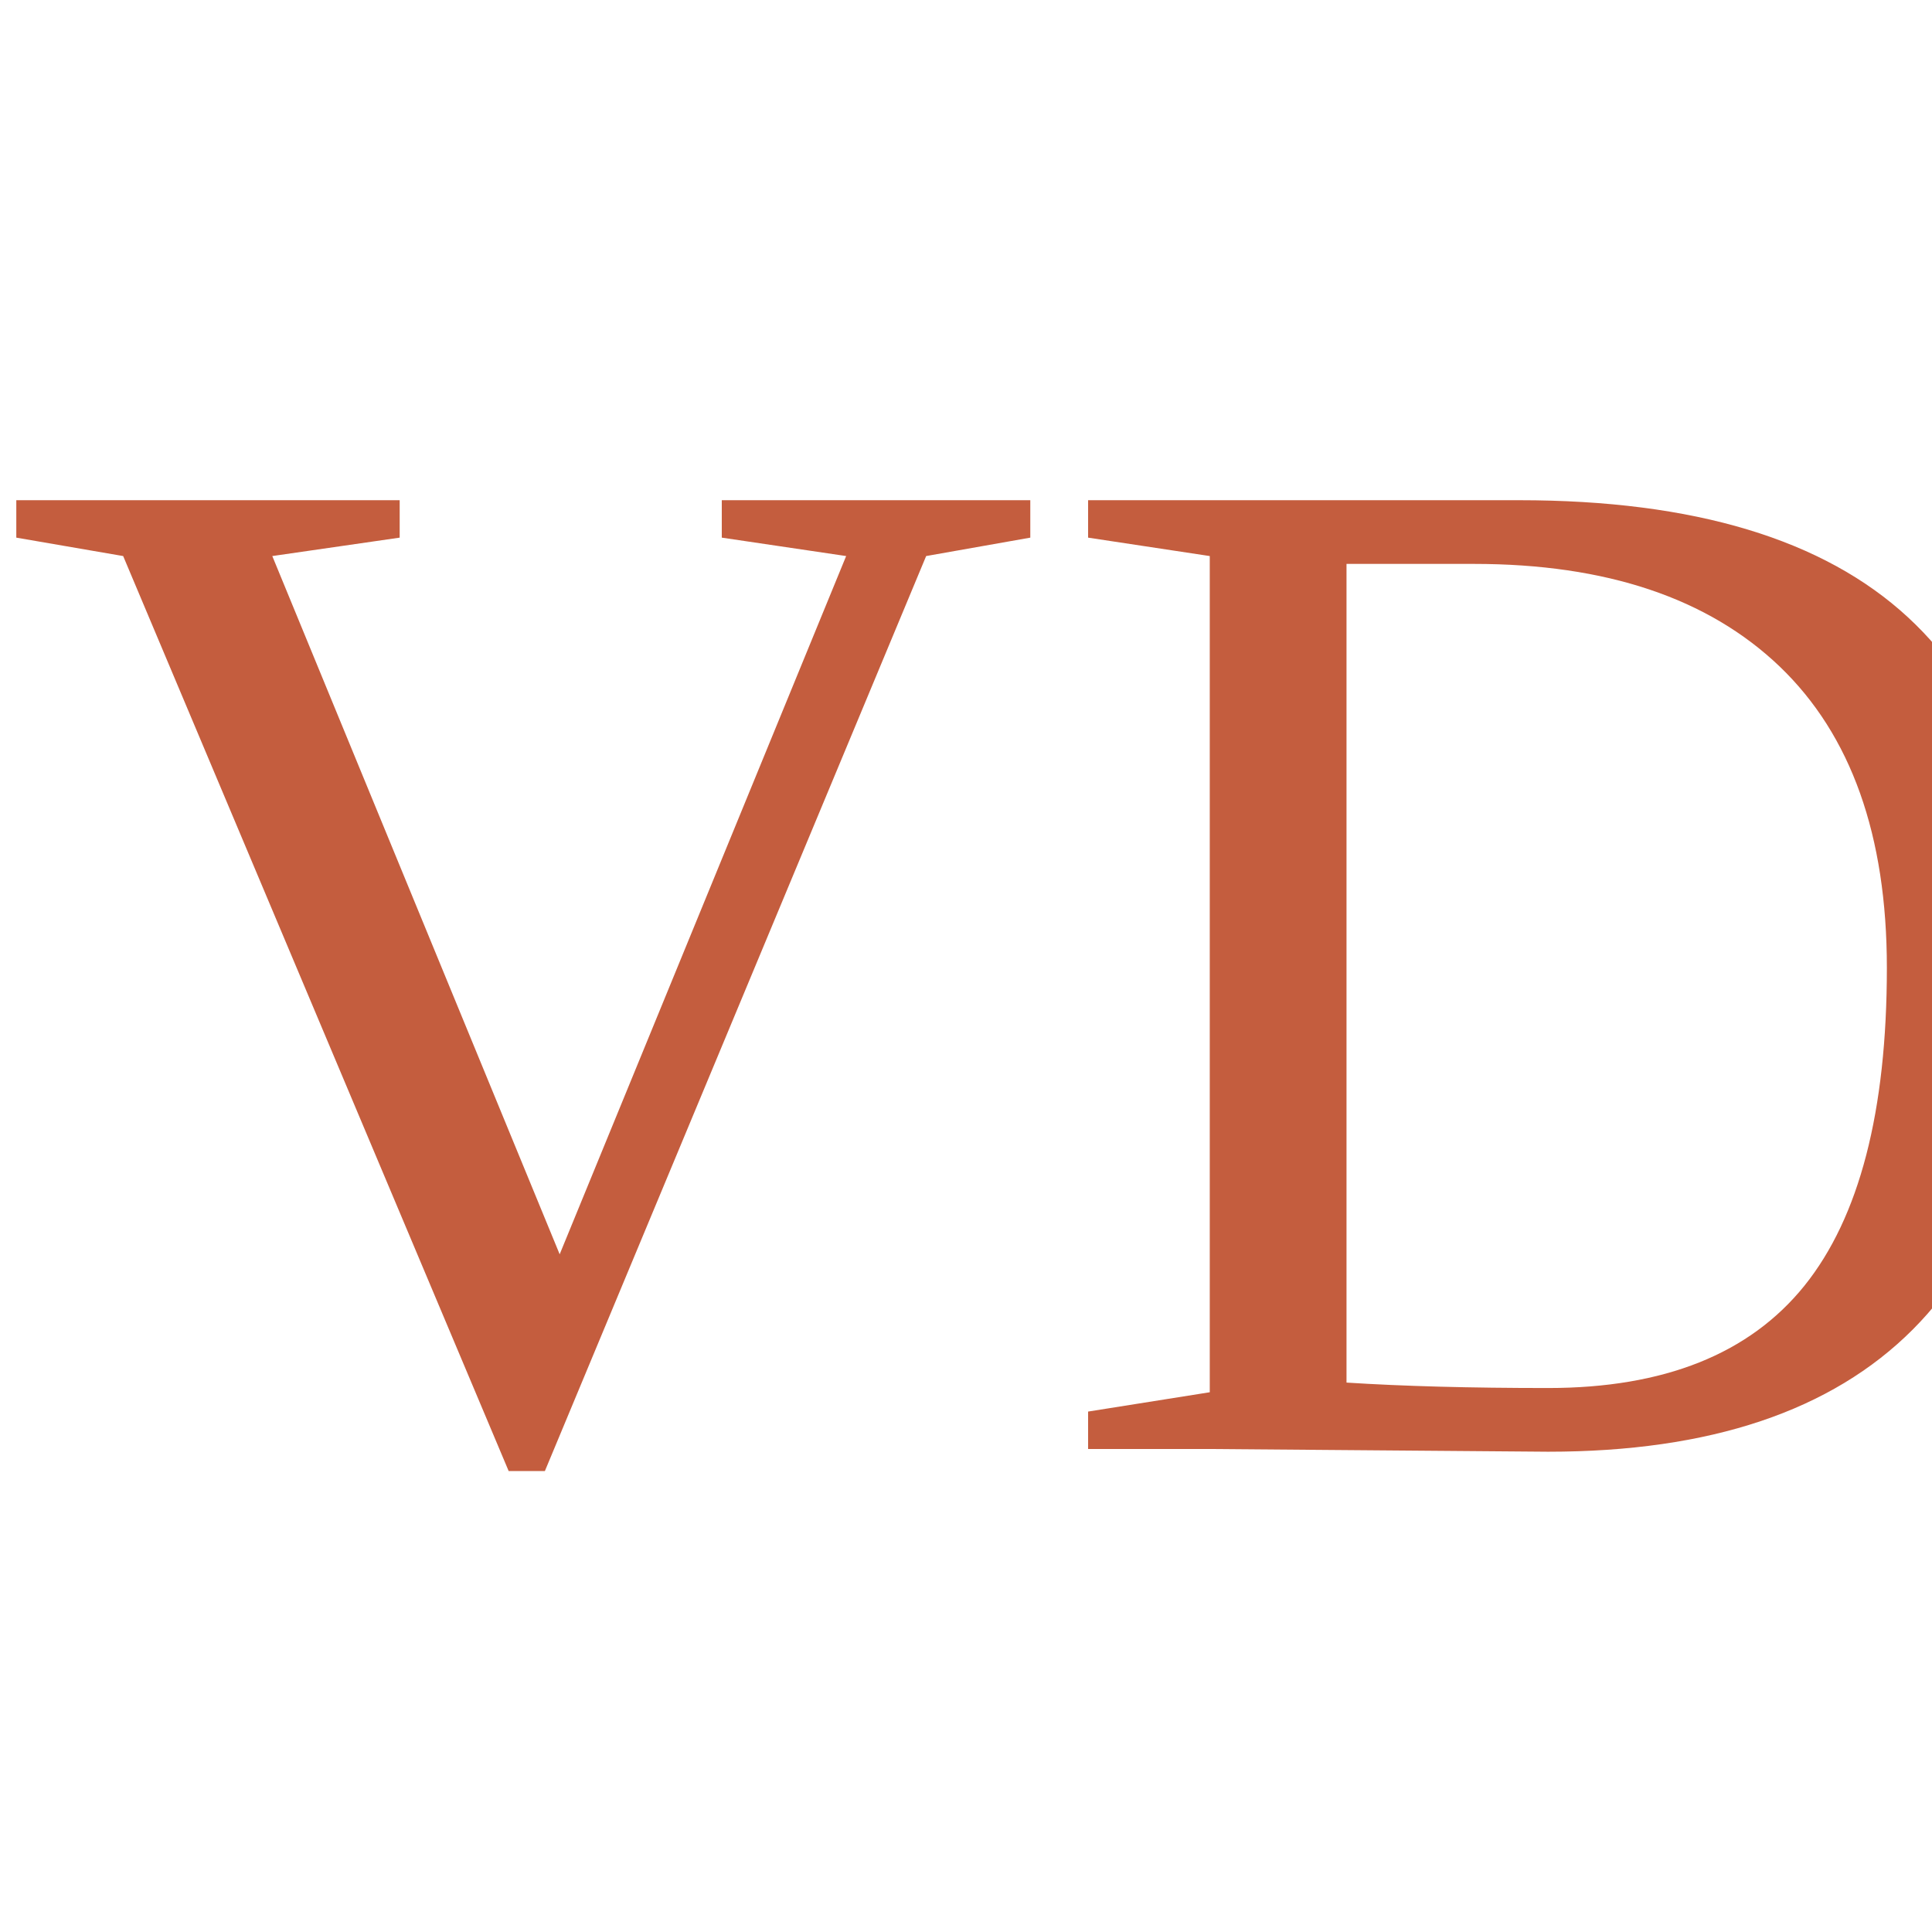
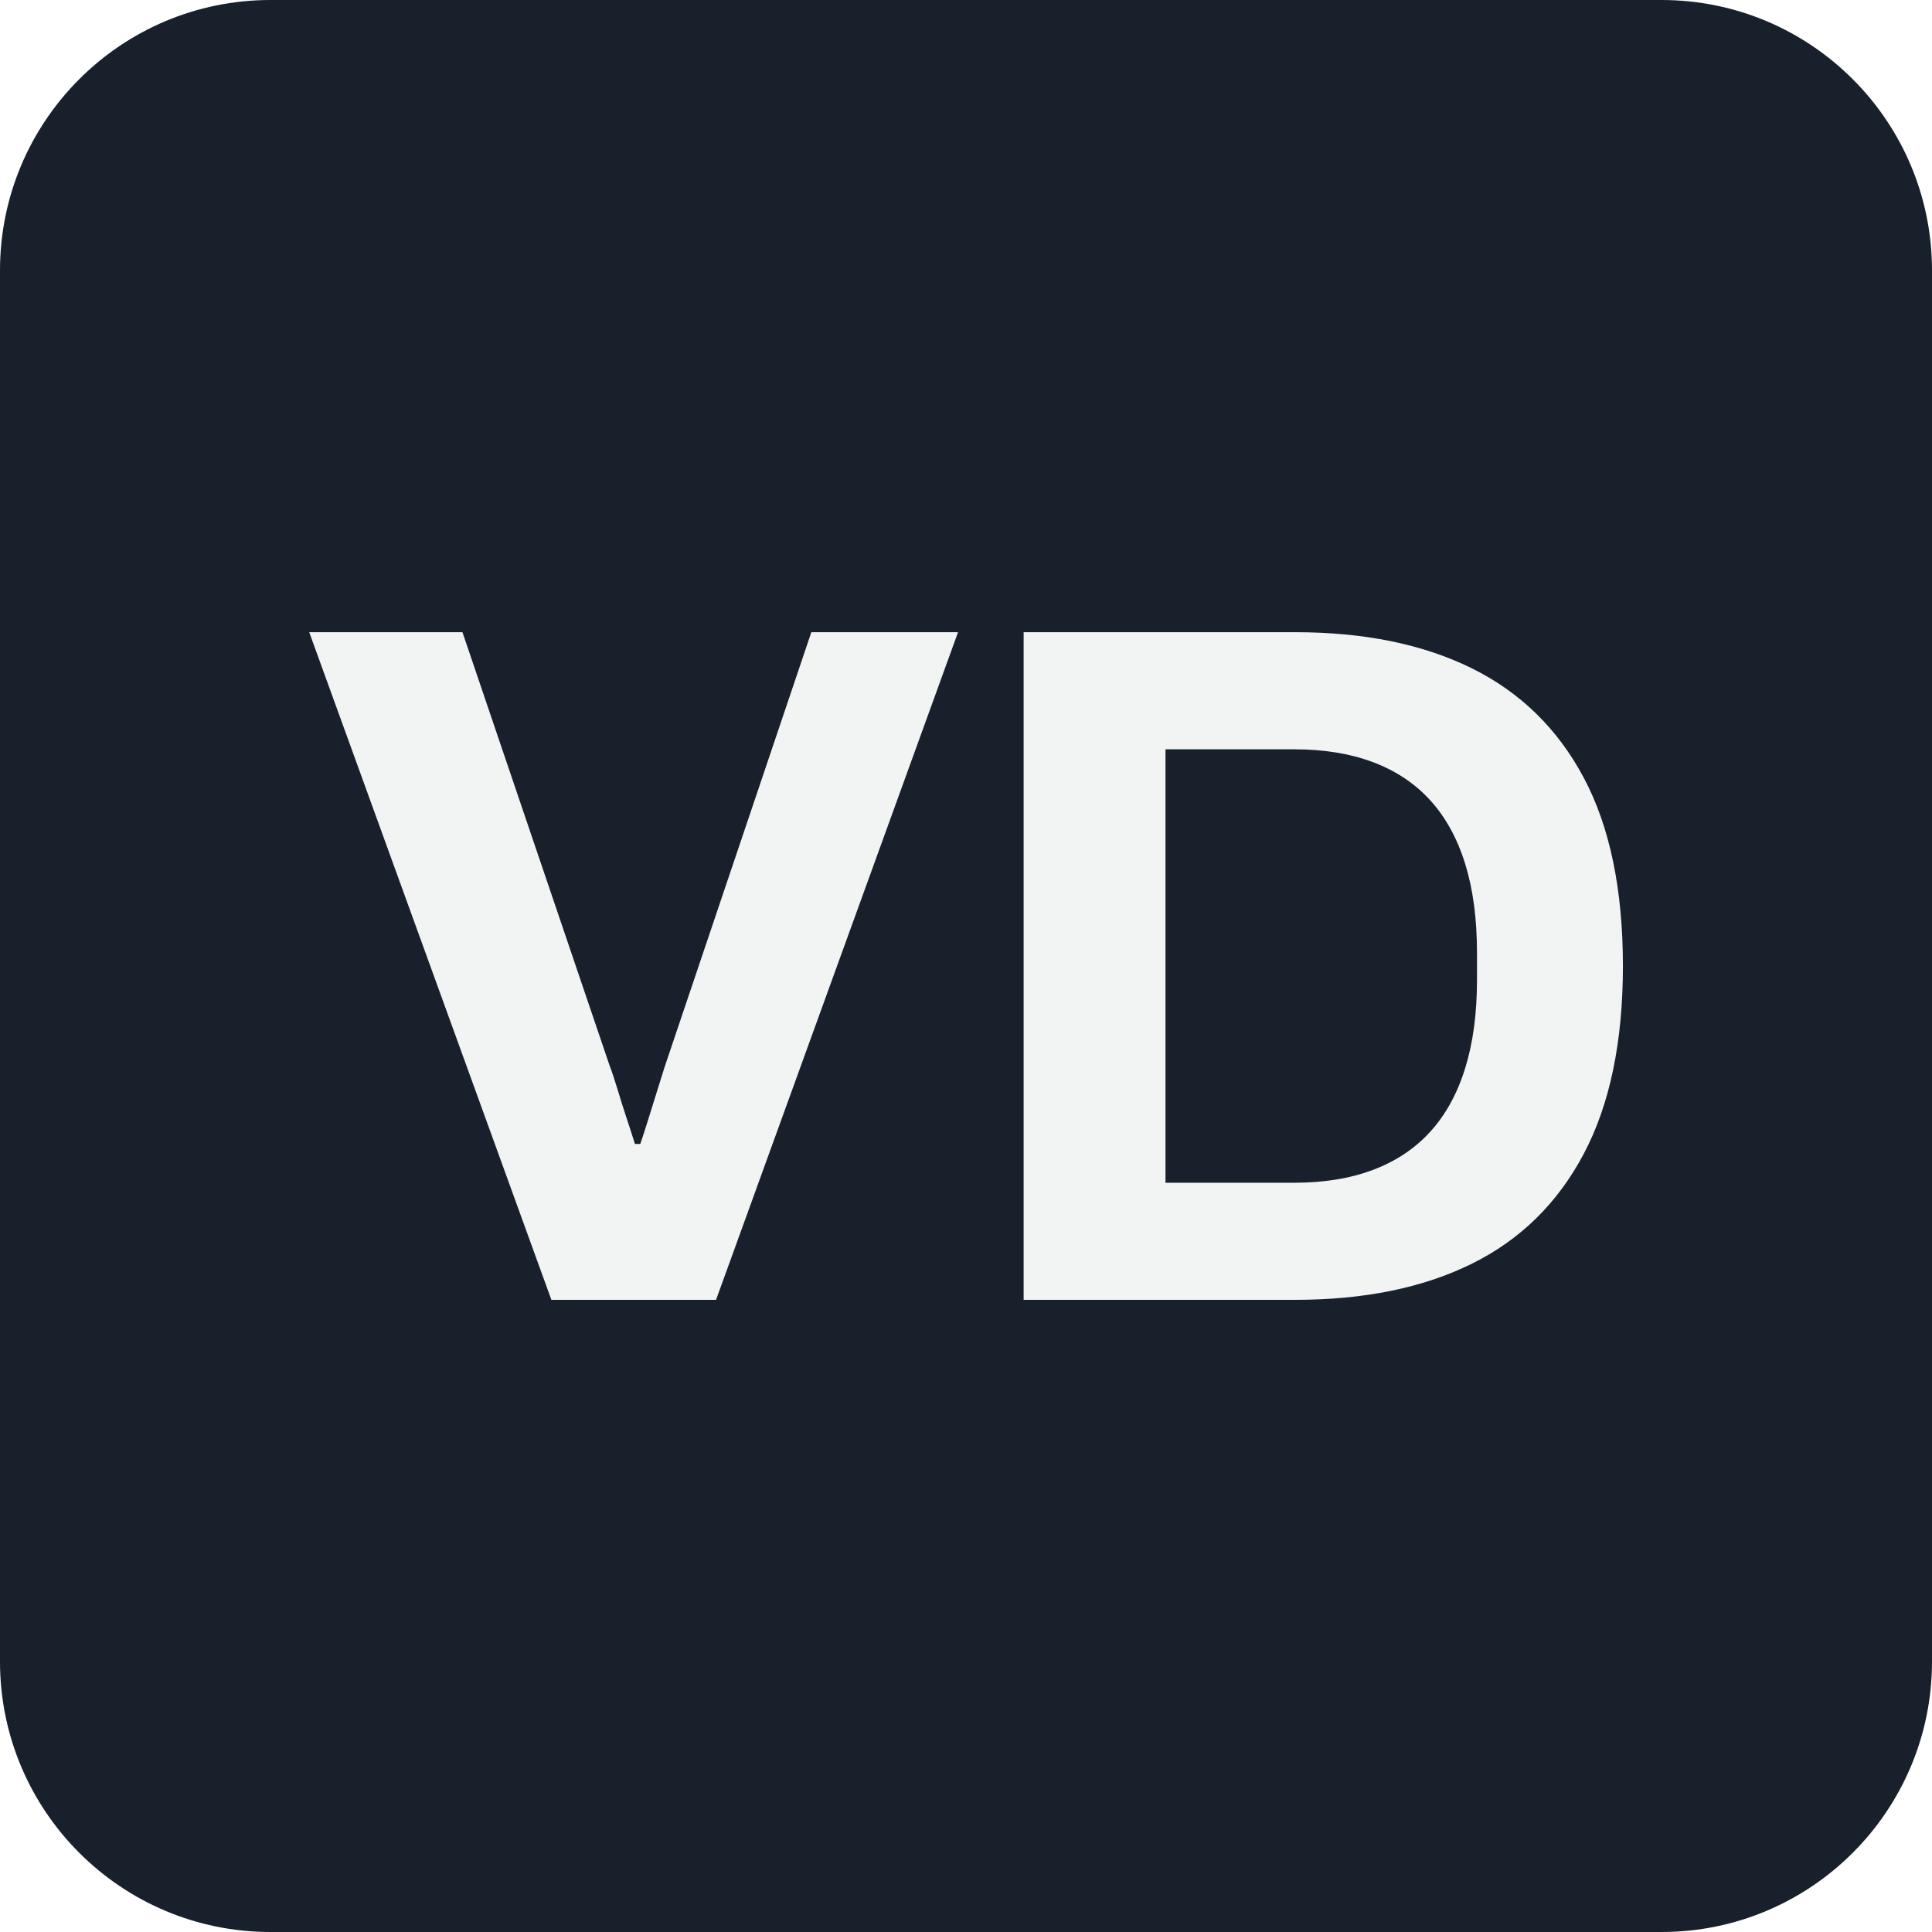
<svg xmlns="http://www.w3.org/2000/svg" viewBox="0 0 100 100">
-   <text y="75" font-size="75" fill="#C45D3E">VD</text>
+   <rect width="100" height="100" rx="14" fill="#17202B" />
+   <path fill="#F2F4F3" transform="translate(15.44 67.28) scale(0.05035)" d="M260.174 0.0 11.218 -686.348H168.743L319.914 -241.136Q323.914 -230.614 328.436 -215.527Q332.958 -200.44 337.741 -186.069Q342.524 -171.699 346.045 -160.264H351.567Q355.089 -170.525 359.372 -184.308Q363.655 -198.092 368.263 -212.853Q372.872 -227.614 376.872 -240.31L527.392 -686.348H678.221L429.439 0.0Z M745.652 0.0V-686.348H1024.653Q1131.088 -686.348 1206.132 -649.348Q1281.176 -612.348 1321.437 -536.761Q1361.698 -461.174 1361.698 -343.174Q1361.698 -226.174 1321.437 -150.087Q1281.176 -74.0 1206.132 -37.0Q1131.088 0.0 1024.653 0.0ZM891.482 -120.393H1023.957Q1069.87 -120.393 1105.043 -133.698Q1140.217 -147.002 1163.825 -173.023Q1187.434 -199.045 1199.564 -238.196Q1211.694 -277.348 1211.694 -328.869V-356.653Q1211.694 -409.0 1199.564 -448.152Q1187.434 -487.303 1163.825 -513.325Q1140.217 -539.346 1105.043 -552.65Q1069.87 -565.955 1023.957 -565.955H891.482Z" />
</svg>
